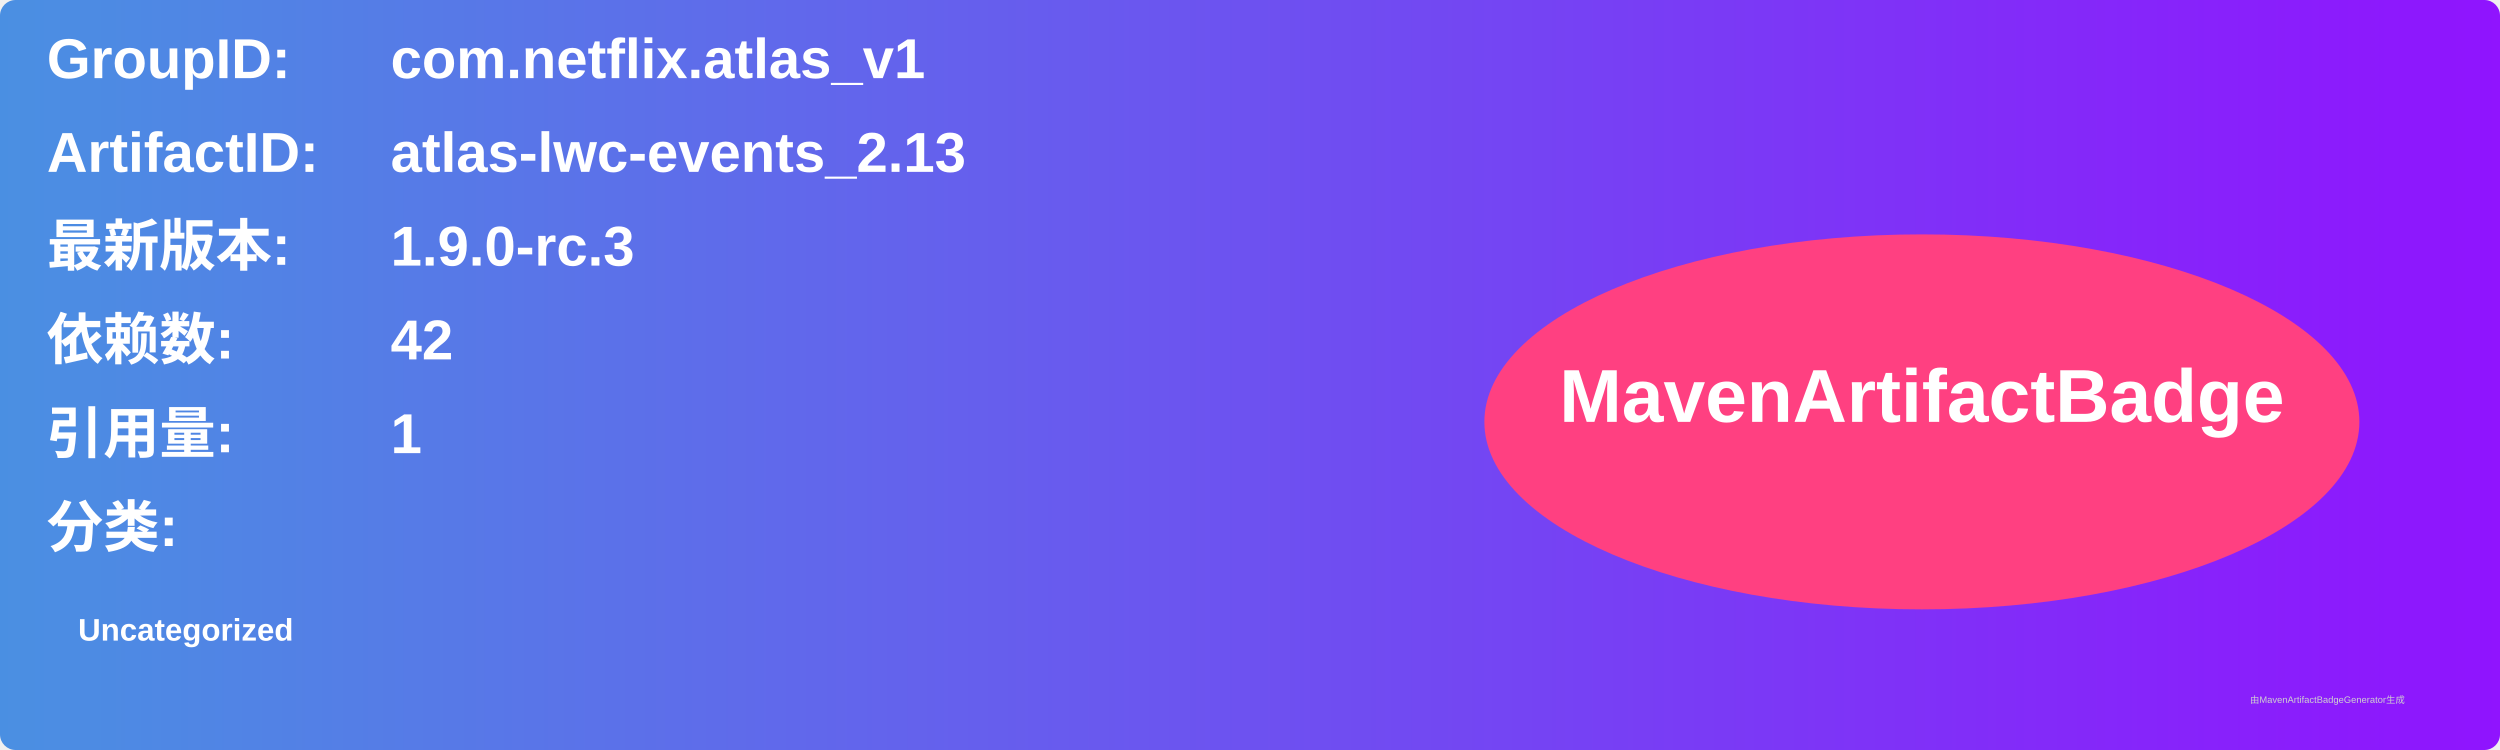
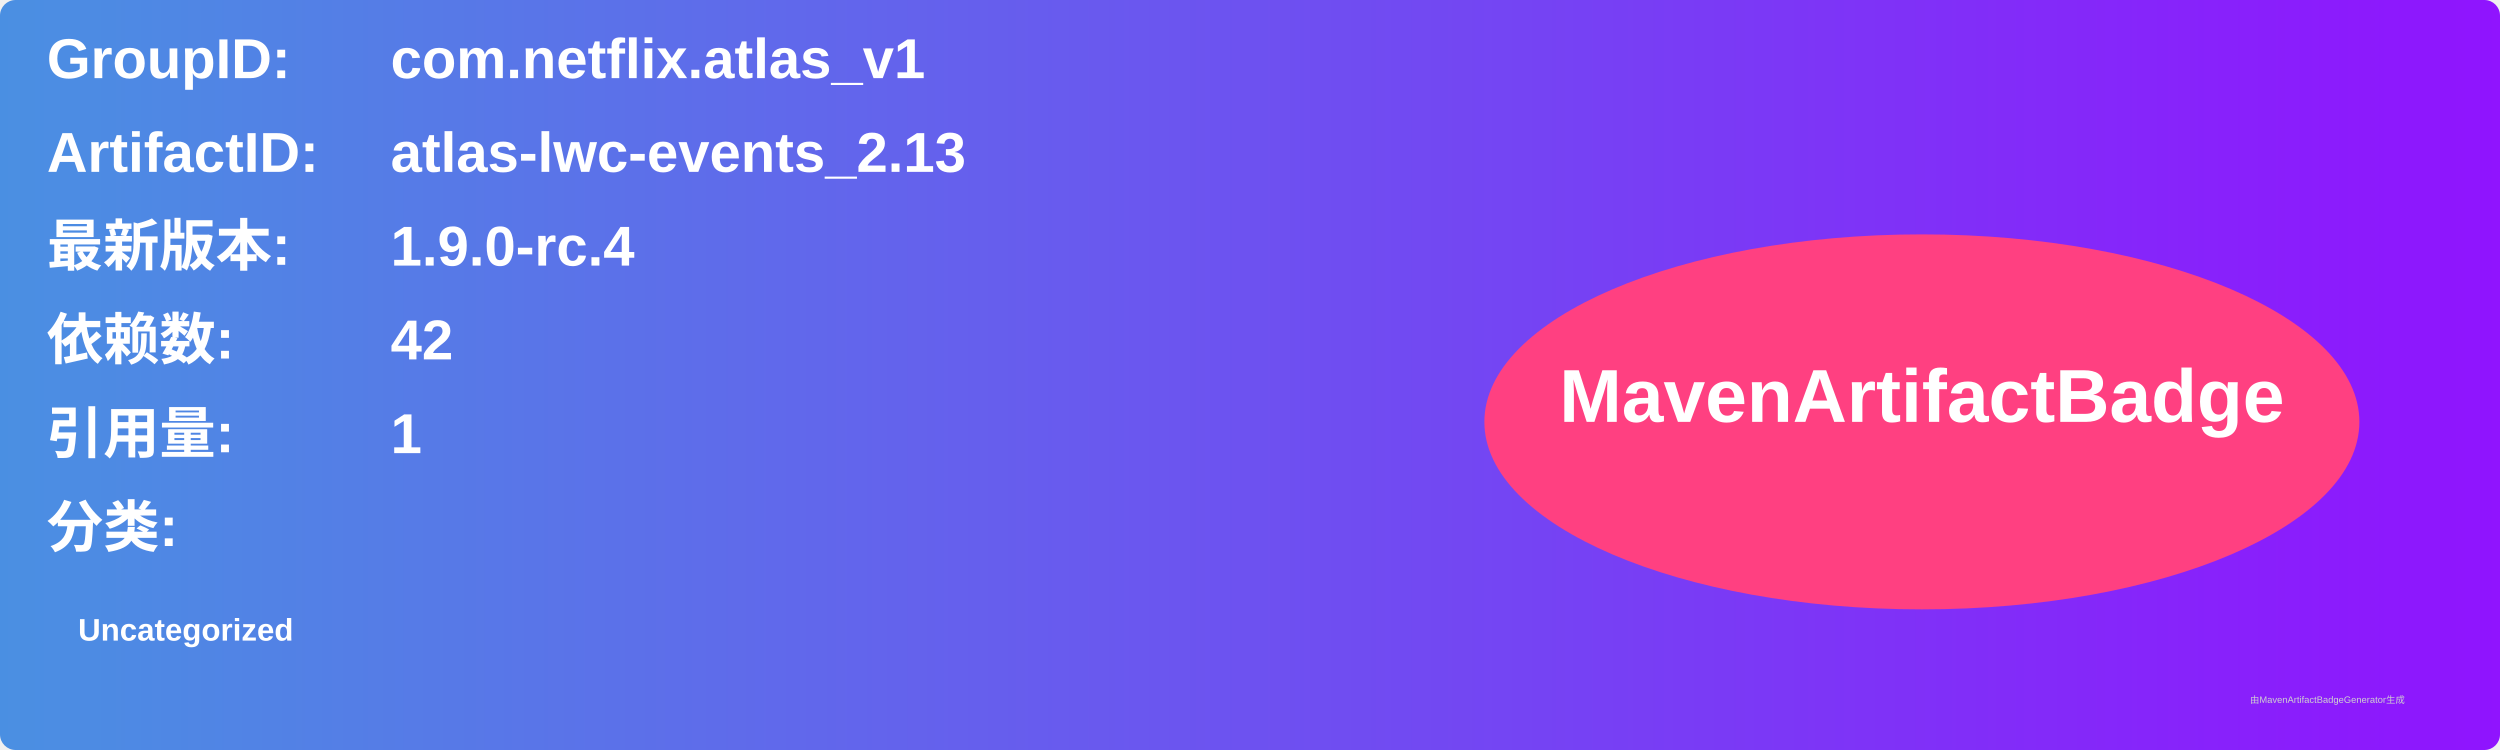
<svg xmlns="http://www.w3.org/2000/svg" width="800" height="240" viewBox="0 0 800 240">
  <linearGradient id="grad" x1="0%" y1="0%" x2="100%" y2="0%">
    <stop offset="0%" stop-color="#4a90e2" />
    <stop offset="100%" stop-color="#9013fe" />
  </linearGradient>
  <rect width="100%" height="100%" rx="5" ry="5" fill="url(#grad)" />
  <g transform="translate(15, 15)">
    <text x="0" y="10" font-family="Arial" font-size="18" fill="white" font-weight="bold" width="260">GroupID:</text>
    <text x="110" y="10" font-family="Arial" font-size="18" fill="white" font-weight="bold" width="460">com.netflix.atlas_v1</text>
    <text x="0" y="40" font-family="Arial" font-size="18" fill="white" font-weight="bold" width="260">ArtifactID:</text>
    <text x="110" y="40" font-family="Arial" font-size="18" fill="white" font-weight="bold" width="460">atlas-lwc-events_2.13</text>
    <text x="0" y="70" font-family="Arial" font-size="18" fill="white" font-weight="bold">最新版本:</text>
    <text x="110" y="70" font-family="Arial" font-size="18" fill="white" font-weight="bold">
-       <tspan font-weight="bold">1.9.0-rc.3</tspan>
+       <tspan font-weight="bold">1.9.0-rc.4</tspan>
    </text>
    <text x="0" y="100" font-family="Arial" font-size="18" fill="white" font-weight="bold">依赖数: </text>
    <text x="110" y="100" font-family="Arial" font-size="18" fill="white">
      <tspan font-weight="bold">42</tspan>
    </text>
    <text x="0" y="130" font-family="Arial" font-size="18" fill="white" font-weight="bold">引用量: </text>
    <text x="110" y="130" font-family="Arial" font-size="18" fill="white">
      <tspan font-weight="bold">1</tspan>
    </text>
    <text x="0" y="160" font-family="Arial" font-size="18" fill="white" font-weight="bold">分类:</text>
    <text x="10" y="190" font-family="Arial" font-size="10" fill="white">
      <tspan font-weight="bold">Uncategorized</tspan>
    </text>
    <ellipse cx="600" cy="120" rx="140" ry="60" fill="#ff4081" />
    <text x="600" y="120" text-anchor="middle" font-family="Arial" font-size="24" fill="white" font-weight="bold">MavenArtifactBadge</text>
  </g>
  <text x="720" y="225" font-family="Arial" font-size="3" fill="#d0d0d0">由MavenArtifactBadgeGenerator生成</text>
</svg>
